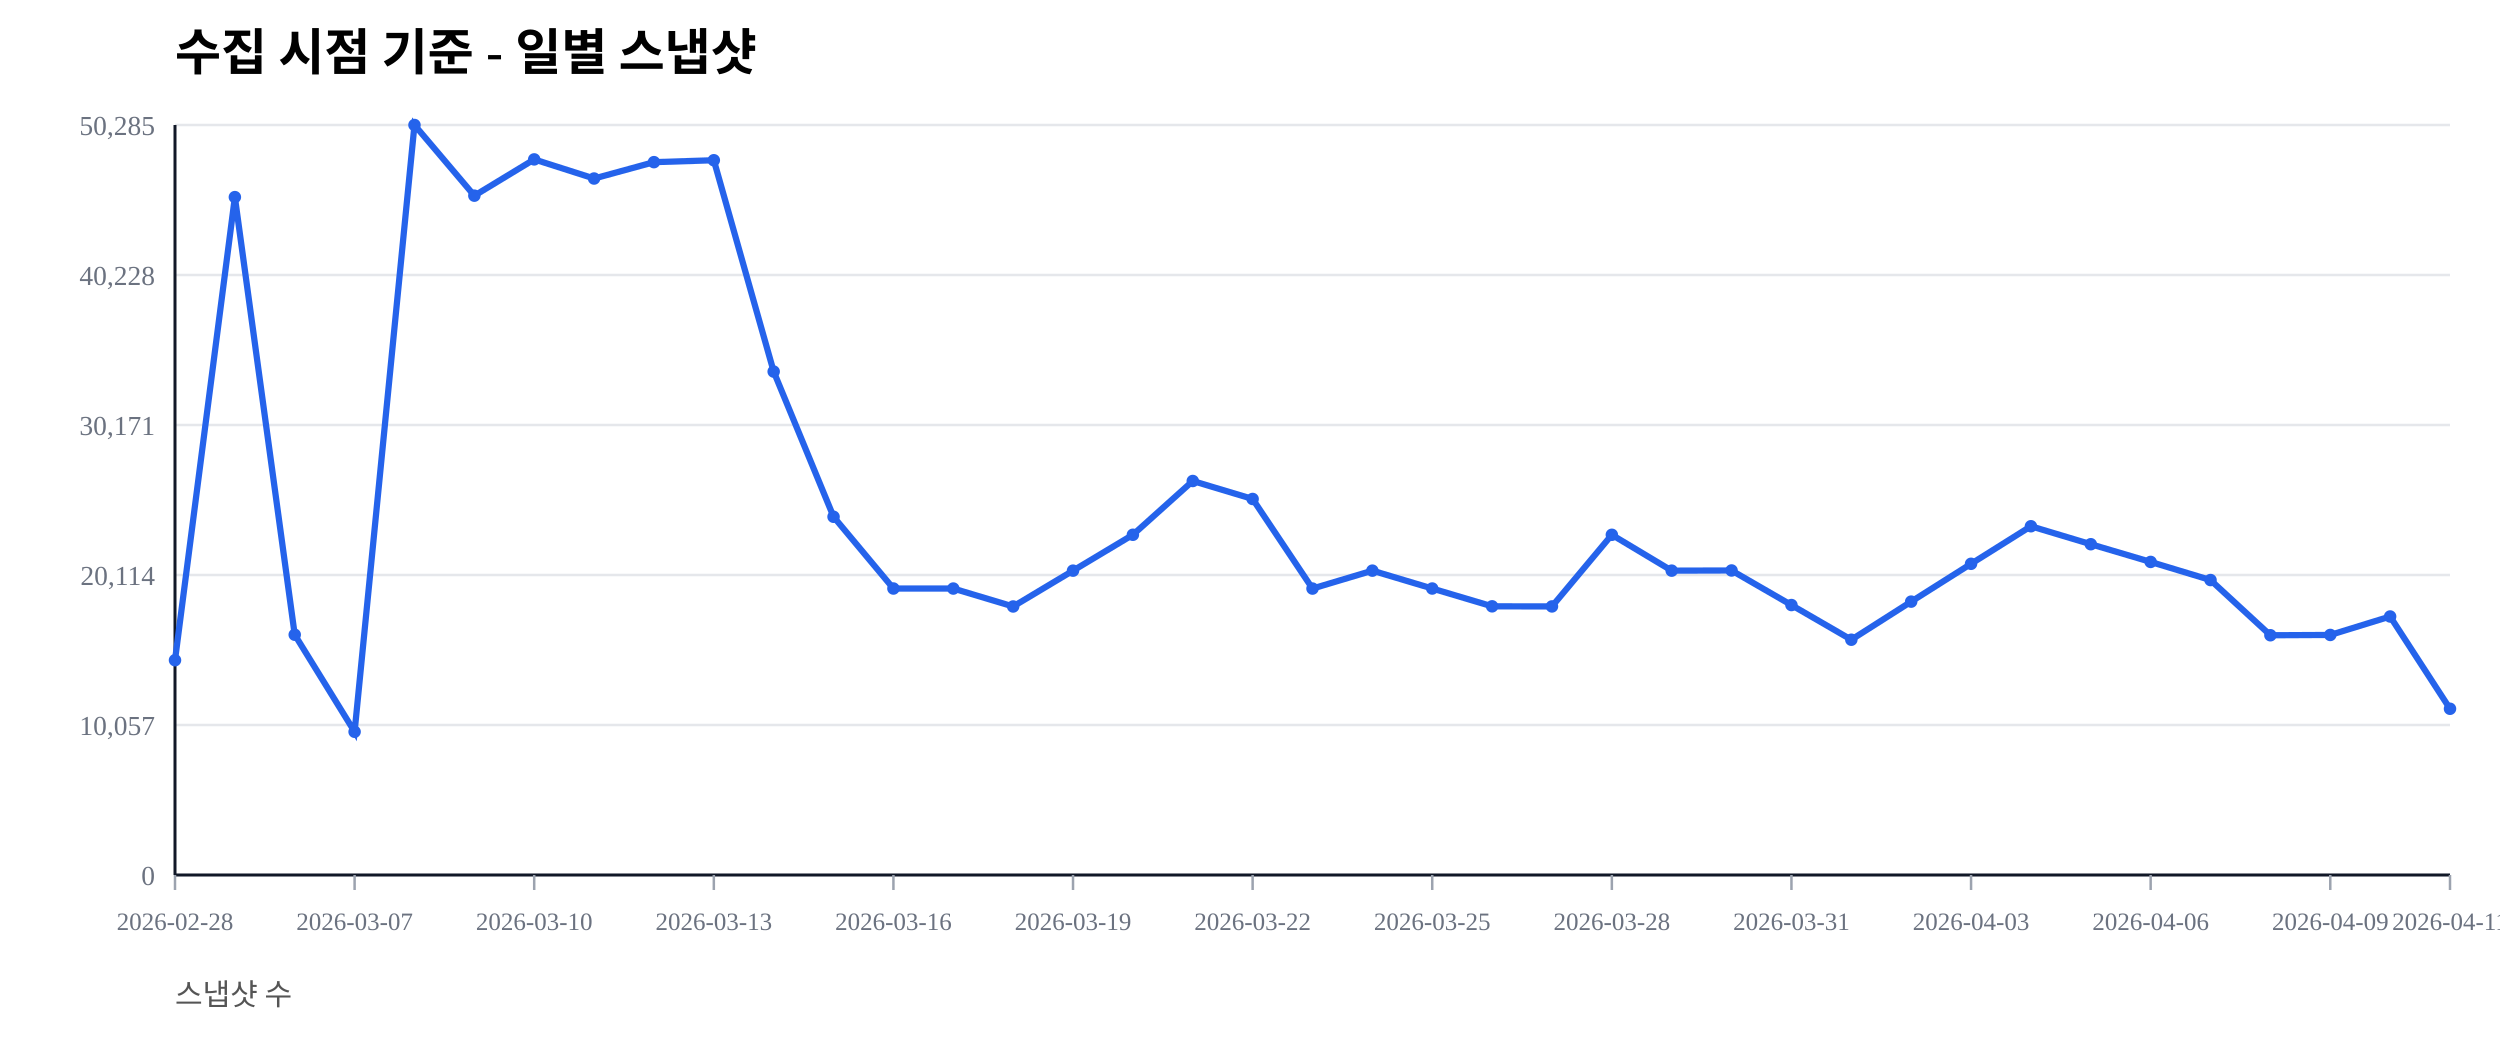
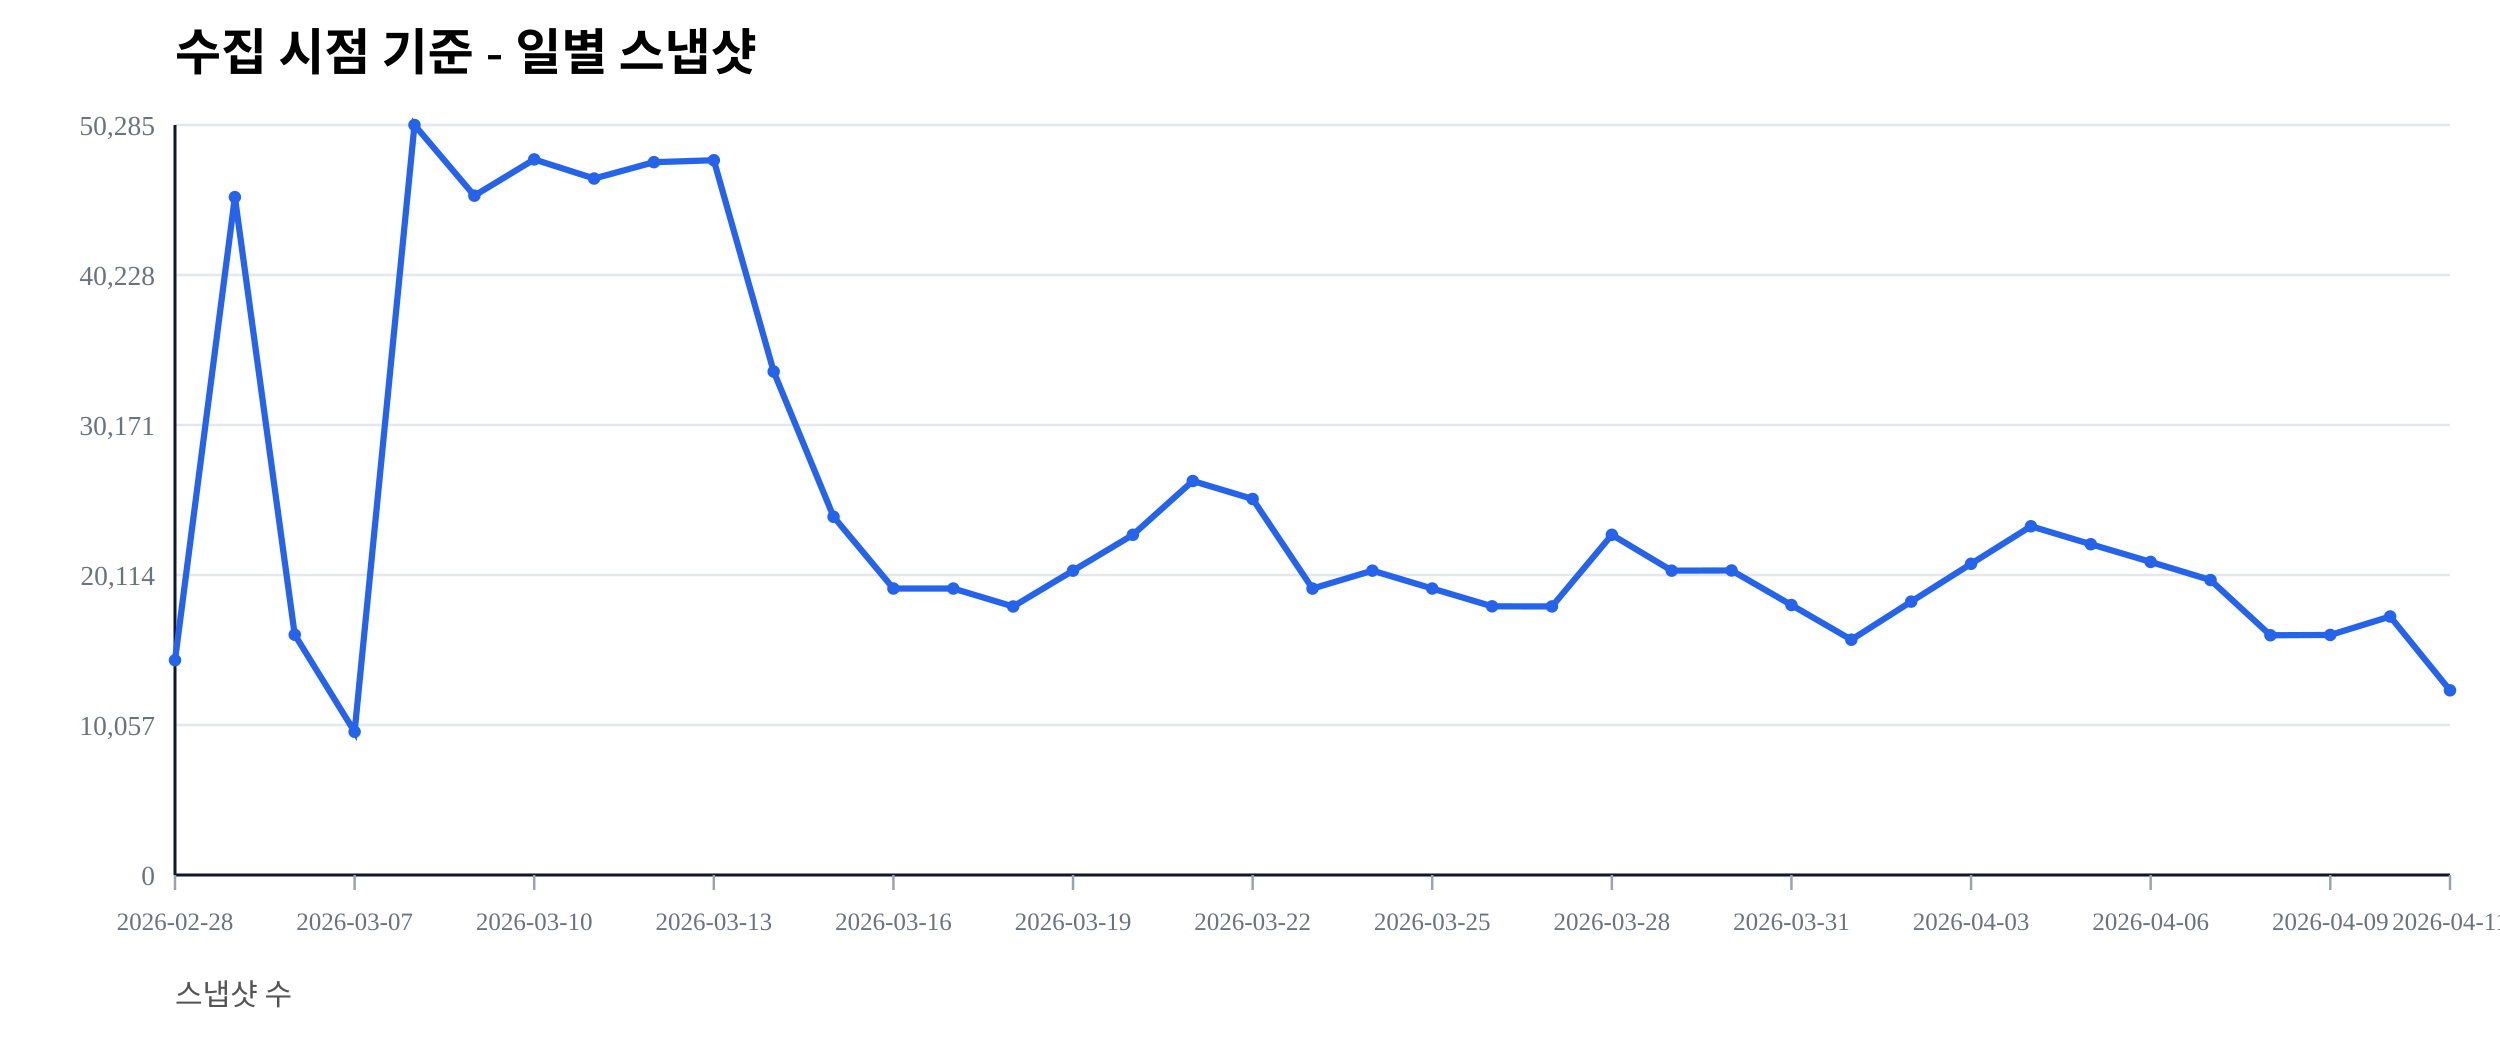
<svg xmlns="http://www.w3.org/2000/svg" width="1000" height="420" viewBox="0 0 1000 420">
  <rect width="100%" height="100%" fill="#ffffff" />
  <text x="70" y="28" font-size="20" font-weight="600">수집 시점 기준 - 일별 스냅샷</text>
  <text x="70" y="402" font-size="12" fill="#555">스냅샷 수</text>
  <line x1="70" y1="350.00" x2="980" y2="350.00" stroke="#e5e7eb" stroke-width="1" />
  <text x="62" y="354.00" font-size="11" fill="#6b7280" text-anchor="end">0</text>
  <line x1="70" y1="290.00" x2="980" y2="290.00" stroke="#e5e7eb" stroke-width="1" />
  <text x="62" y="294.00" font-size="11" fill="#6b7280" text-anchor="end">10,057</text>
  <line x1="70" y1="230.00" x2="980" y2="230.00" stroke="#e5e7eb" stroke-width="1" />
  <text x="62" y="234.00" font-size="11" fill="#6b7280" text-anchor="end">20,114</text>
  <line x1="70" y1="170.00" x2="980" y2="170.00" stroke="#e5e7eb" stroke-width="1" />
  <text x="62" y="174.00" font-size="11" fill="#6b7280" text-anchor="end">30,171</text>
  <line x1="70" y1="110.00" x2="980" y2="110.00" stroke="#e5e7eb" stroke-width="1" />
  <text x="62" y="114.00" font-size="11" fill="#6b7280" text-anchor="end">40,228</text>
  <line x1="70" y1="50.00" x2="980" y2="50.00" stroke="#e5e7eb" stroke-width="1" />
  <text x="62" y="54.00" font-size="11" fill="#6b7280" text-anchor="end">50,285</text>
  <line x1="70" y1="350" x2="980" y2="350" stroke="#111827" stroke-width="1.2" />
  <line x1="70" y1="50" x2="70" y2="350" stroke="#111827" stroke-width="1.2" />
  <line x1="70.00" y1="350" x2="70.00" y2="356" stroke="#9ca3af" stroke-width="1" />
  <text x="70.00" y="372" font-size="10" fill="#6b7280" text-anchor="middle">2026-02-28</text>
  <line x1="141.84" y1="350" x2="141.84" y2="356" stroke="#9ca3af" stroke-width="1" />
  <text x="141.84" y="372" font-size="10" fill="#6b7280" text-anchor="middle">2026-03-07</text>
  <line x1="213.68" y1="350" x2="213.68" y2="356" stroke="#9ca3af" stroke-width="1" />
  <text x="213.68" y="372" font-size="10" fill="#6b7280" text-anchor="middle">2026-03-10</text>
  <line x1="285.53" y1="350" x2="285.53" y2="356" stroke="#9ca3af" stroke-width="1" />
  <text x="285.53" y="372" font-size="10" fill="#6b7280" text-anchor="middle">2026-03-13</text>
  <line x1="357.37" y1="350" x2="357.37" y2="356" stroke="#9ca3af" stroke-width="1" />
  <text x="357.37" y="372" font-size="10" fill="#6b7280" text-anchor="middle">2026-03-16</text>
  <line x1="429.21" y1="350" x2="429.21" y2="356" stroke="#9ca3af" stroke-width="1" />
  <text x="429.21" y="372" font-size="10" fill="#6b7280" text-anchor="middle">2026-03-19</text>
  <line x1="501.05" y1="350" x2="501.05" y2="356" stroke="#9ca3af" stroke-width="1" />
  <text x="501.05" y="372" font-size="10" fill="#6b7280" text-anchor="middle">2026-03-22</text>
  <line x1="572.89" y1="350" x2="572.89" y2="356" stroke="#9ca3af" stroke-width="1" />
  <text x="572.89" y="372" font-size="10" fill="#6b7280" text-anchor="middle">2026-03-25</text>
  <line x1="644.74" y1="350" x2="644.74" y2="356" stroke="#9ca3af" stroke-width="1" />
  <text x="644.74" y="372" font-size="10" fill="#6b7280" text-anchor="middle">2026-03-28</text>
  <line x1="716.58" y1="350" x2="716.58" y2="356" stroke="#9ca3af" stroke-width="1" />
  <text x="716.58" y="372" font-size="10" fill="#6b7280" text-anchor="middle">2026-03-31</text>
  <line x1="788.42" y1="350" x2="788.42" y2="356" stroke="#9ca3af" stroke-width="1" />
  <text x="788.42" y="372" font-size="10" fill="#6b7280" text-anchor="middle">2026-04-03</text>
  <line x1="860.26" y1="350" x2="860.26" y2="356" stroke="#9ca3af" stroke-width="1" />
  <text x="860.26" y="372" font-size="10" fill="#6b7280" text-anchor="middle">2026-04-06</text>
  <line x1="932.11" y1="350" x2="932.11" y2="356" stroke="#9ca3af" stroke-width="1" />
  <text x="932.11" y="372" font-size="10" fill="#6b7280" text-anchor="middle">2026-04-09</text>
  <line x1="980.00" y1="350" x2="980.00" y2="356" stroke="#9ca3af" stroke-width="1" />
  <text x="980.00" y="372" font-size="10" fill="#6b7280" text-anchor="middle">2026-04-11</text>
-   <polyline fill="none" stroke="#2563eb" stroke-width="2.5" points="70.00,264.08 93.95,78.85 117.89,253.89 141.84,292.71 165.79,50.00 189.74,78.27 213.68,63.76 237.63,71.41 261.58,64.86 285.53,64.10 309.47,148.63 333.42,206.71 357.37,235.41 381.32,235.42 405.26,242.59 429.21,228.26 453.16,213.91 477.11,192.40 501.05,199.59 525.00,235.43 548.95,228.26 572.89,235.41 596.84,242.53 620.79,242.57 644.74,213.92 668.68,228.26 692.63,228.19 716.58,242.02 740.53,255.89 764.47,240.65 788.42,225.52 812.37,210.50 836.32,217.69 860.26,224.77 884.21,232.02 908.16,254.10 932.11,253.98 956.05,246.60 980.00,283.51" />
+   <polyline fill="none" stroke="#2563eb" stroke-width="2.5" points="70.00,264.08 93.95,78.85 117.89,253.89 141.84,292.71 165.79,50.00 189.74,78.27 213.68,63.76 237.63,71.41 261.58,64.86 285.53,64.10 309.47,148.63 333.42,206.71 357.37,235.41 381.32,235.42 405.26,242.59 429.21,228.26 453.16,213.91 477.11,192.40 501.05,199.59 525.00,235.43 548.95,228.26 572.89,235.41 596.84,242.53 620.79,242.57 644.74,213.92 668.68,228.26 692.63,228.19 716.58,242.02 740.53,255.89 764.47,240.65 788.42,225.52 812.37,210.50 836.32,217.69 860.26,224.77 884.21,232.02 908.16,254.10 932.11,253.98 956.05,246.60 980.00,276.13" />
  <circle cx="70.00" cy="264.08" r="2.5" fill="#2563eb" />
  <circle cx="93.95" cy="78.85" r="2.5" fill="#2563eb" />
  <circle cx="117.89" cy="253.89" r="2.5" fill="#2563eb" />
  <circle cx="141.84" cy="292.71" r="2.5" fill="#2563eb" />
  <circle cx="165.79" cy="50.00" r="2.5" fill="#2563eb" />
  <circle cx="189.74" cy="78.27" r="2.5" fill="#2563eb" />
  <circle cx="213.68" cy="63.76" r="2.5" fill="#2563eb" />
  <circle cx="237.63" cy="71.41" r="2.5" fill="#2563eb" />
  <circle cx="261.58" cy="64.86" r="2.5" fill="#2563eb" />
  <circle cx="285.53" cy="64.10" r="2.5" fill="#2563eb" />
  <circle cx="309.47" cy="148.63" r="2.5" fill="#2563eb" />
  <circle cx="333.42" cy="206.71" r="2.5" fill="#2563eb" />
  <circle cx="357.37" cy="235.41" r="2.5" fill="#2563eb" />
  <circle cx="381.32" cy="235.42" r="2.5" fill="#2563eb" />
  <circle cx="405.26" cy="242.59" r="2.5" fill="#2563eb" />
  <circle cx="429.21" cy="228.26" r="2.5" fill="#2563eb" />
  <circle cx="453.16" cy="213.91" r="2.5" fill="#2563eb" />
  <circle cx="477.11" cy="192.40" r="2.5" fill="#2563eb" />
  <circle cx="501.05" cy="199.59" r="2.5" fill="#2563eb" />
  <circle cx="525.00" cy="235.43" r="2.5" fill="#2563eb" />
  <circle cx="548.95" cy="228.26" r="2.5" fill="#2563eb" />
  <circle cx="572.89" cy="235.41" r="2.5" fill="#2563eb" />
  <circle cx="596.84" cy="242.53" r="2.5" fill="#2563eb" />
  <circle cx="620.79" cy="242.57" r="2.5" fill="#2563eb" />
  <circle cx="644.74" cy="213.92" r="2.5" fill="#2563eb" />
  <circle cx="668.68" cy="228.26" r="2.5" fill="#2563eb" />
  <circle cx="692.63" cy="228.19" r="2.5" fill="#2563eb" />
  <circle cx="716.58" cy="242.02" r="2.5" fill="#2563eb" />
  <circle cx="740.53" cy="255.89" r="2.5" fill="#2563eb" />
  <circle cx="764.47" cy="240.65" r="2.5" fill="#2563eb" />
  <circle cx="788.42" cy="225.52" r="2.5" fill="#2563eb" />
  <circle cx="812.37" cy="210.50" r="2.5" fill="#2563eb" />
  <circle cx="836.32" cy="217.69" r="2.5" fill="#2563eb" />
  <circle cx="860.26" cy="224.77" r="2.5" fill="#2563eb" />
  <circle cx="884.21" cy="232.02" r="2.5" fill="#2563eb" />
  <circle cx="908.16" cy="254.10" r="2.5" fill="#2563eb" />
  <circle cx="932.11" cy="253.98" r="2.5" fill="#2563eb" />
  <circle cx="956.05" cy="246.60" r="2.5" fill="#2563eb" />
-   <circle cx="980.00" cy="283.51" r="2.5" fill="#2563eb" />
+   <circle cx="980.00" cy="276.13" r="2.5" fill="#2563eb" />
</svg>
